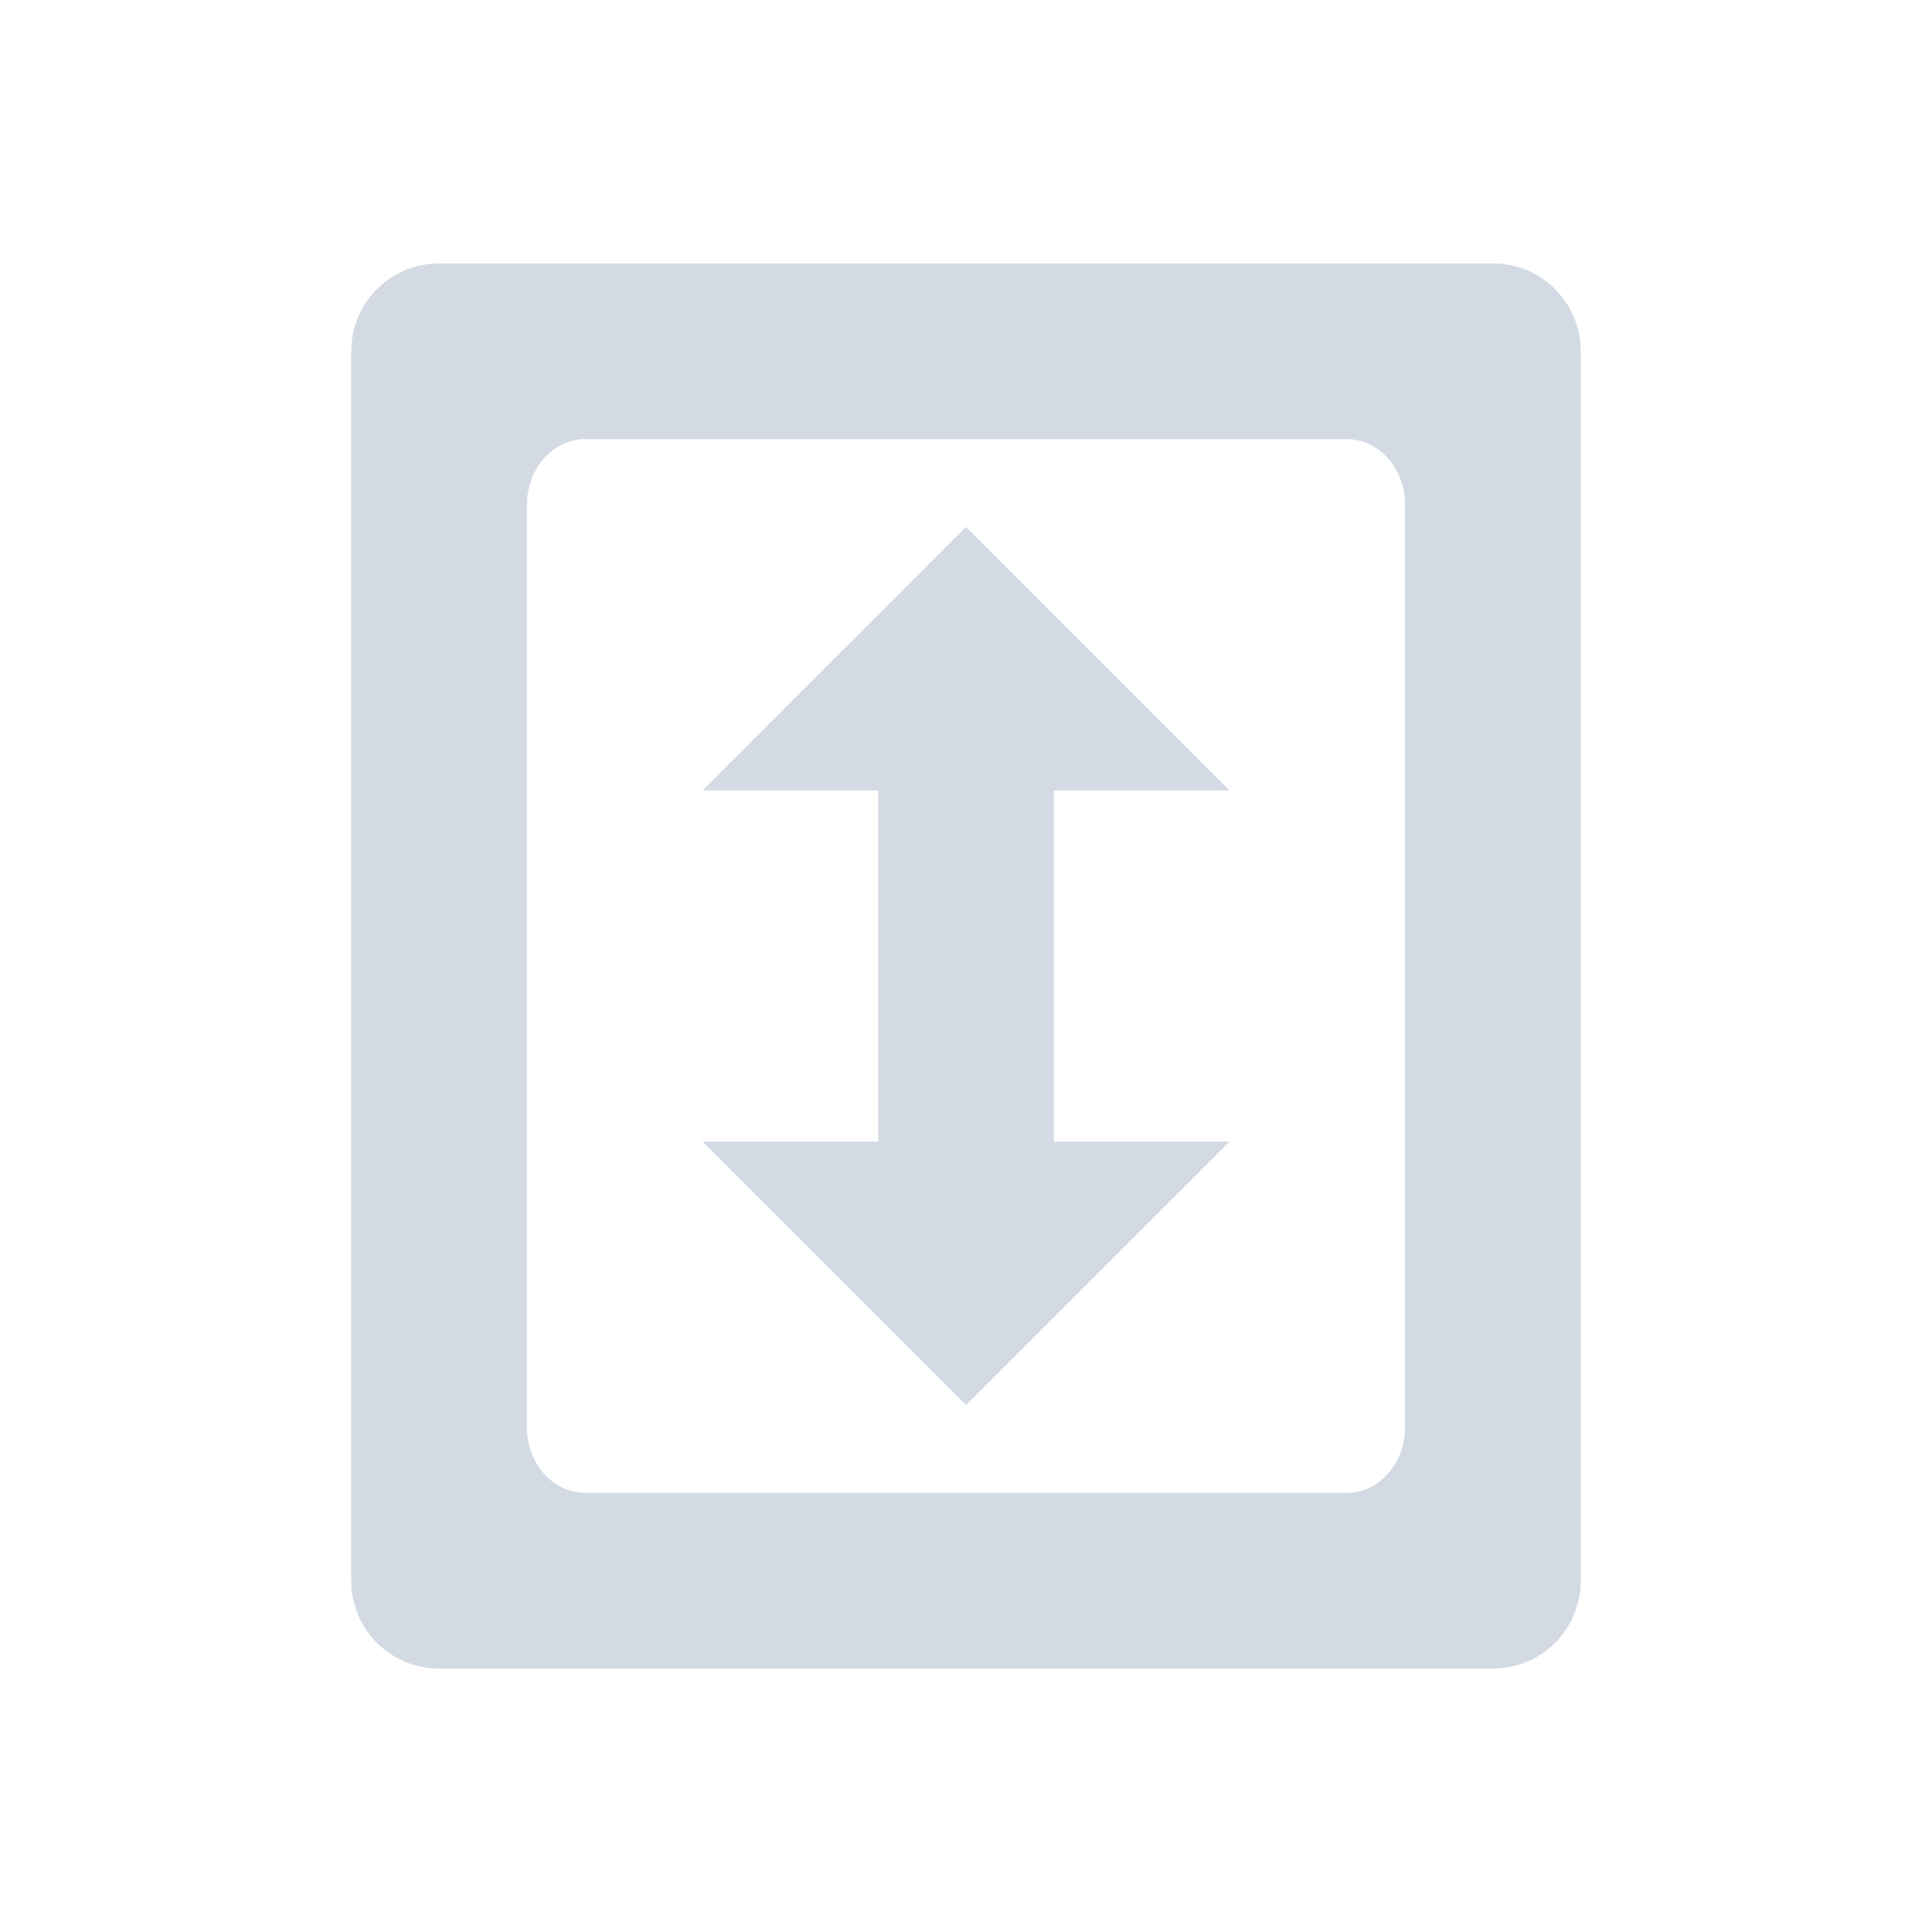
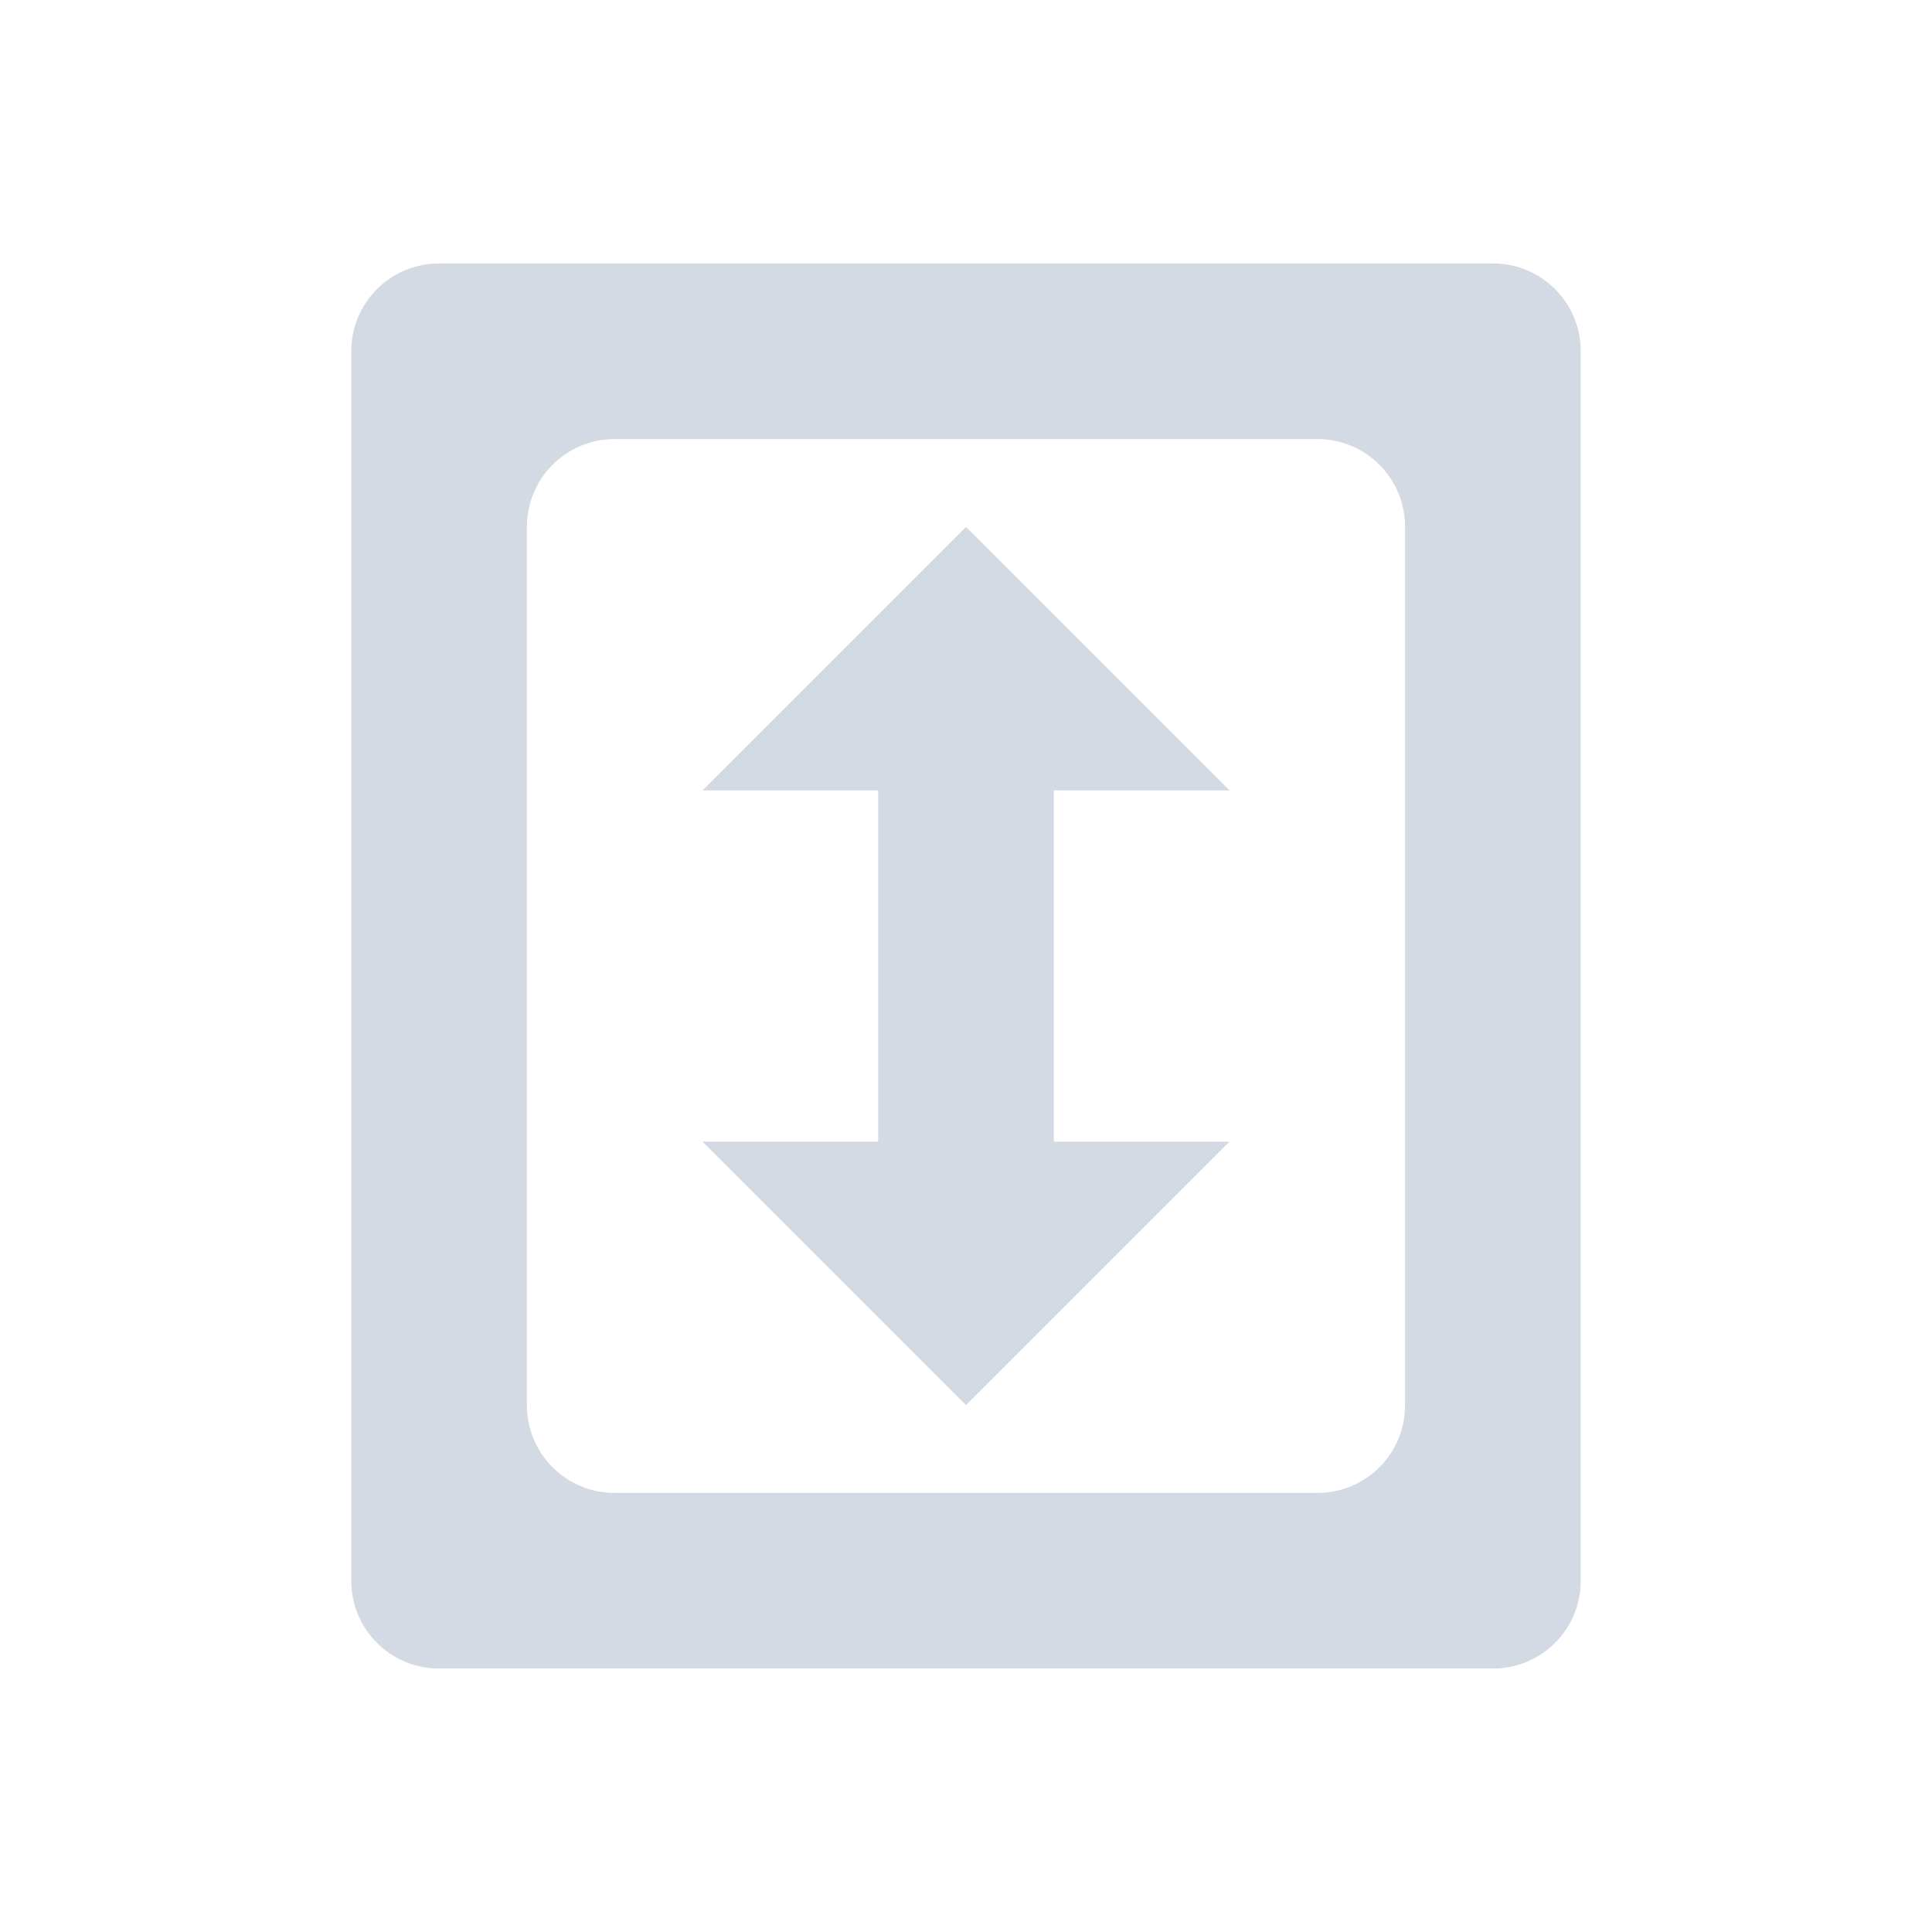
<svg xmlns="http://www.w3.org/2000/svg" width="22" height="22" version="1.1">
  <defs>
    <style id="current-color-scheme" type="text/css">
   .ColorScheme-Text { color:#d3dae3; } .ColorScheme-Highlight { color:#5294e2; }
  </style>
  </defs>
-   <path style="fill:currentColor" class="ColorScheme-Text" d="m 5,3 c -0.554,0 -1,0.446 -1,1 v 14 c 0,0.554 0.446,1 1,1 h 12 c 0.554,0 1,-0.446 1,-1 V 4 c 0,-0.554 -0.446,-1 -1,-1 z m 1.666,2 h 8.668 c 0.369,0 0.666,0.335 0.666,0.75 v 10.5 c 0,0.415 -0.297,0.75 -0.666,0.75 H 6.666 C 6.297,17 6,16.666 6,16.25 V 5.75 C 6,5.335 6.297,5 6.666,5 Z M 11,6 8,9 h 2 v 4 H 8 l 3,3 3,-3 H 12 V 9 h 2 z" />
+   <path style="fill:currentColor" d="M 5 3 C 4.446 3 4 3.446 4 4 L 4 18 C 4 18.554 4.446 19 5 19 L 17 19 C 17.554 19 18 18.554 18 18 L 18 4 C 18 3.446 17.554 3 17 3 L 5 3 z M 7 5 L 15 5 C 15.554 5 16 5.446 16 6 L 16 16 C 16 16.554 15.554 17 15 17 L 7 17 C 6.446 17 6 16.554 6 16 L 6 6 C 6 5.446 6.446 5 7 5 z M 11 6 L 8 9 L 10 9 L 10 13 L 8 13 L 11 16 L 14 13 L 12 13 L 12 9 L 14 9 L 11 6 z" class="ColorScheme-Text" />
</svg>
